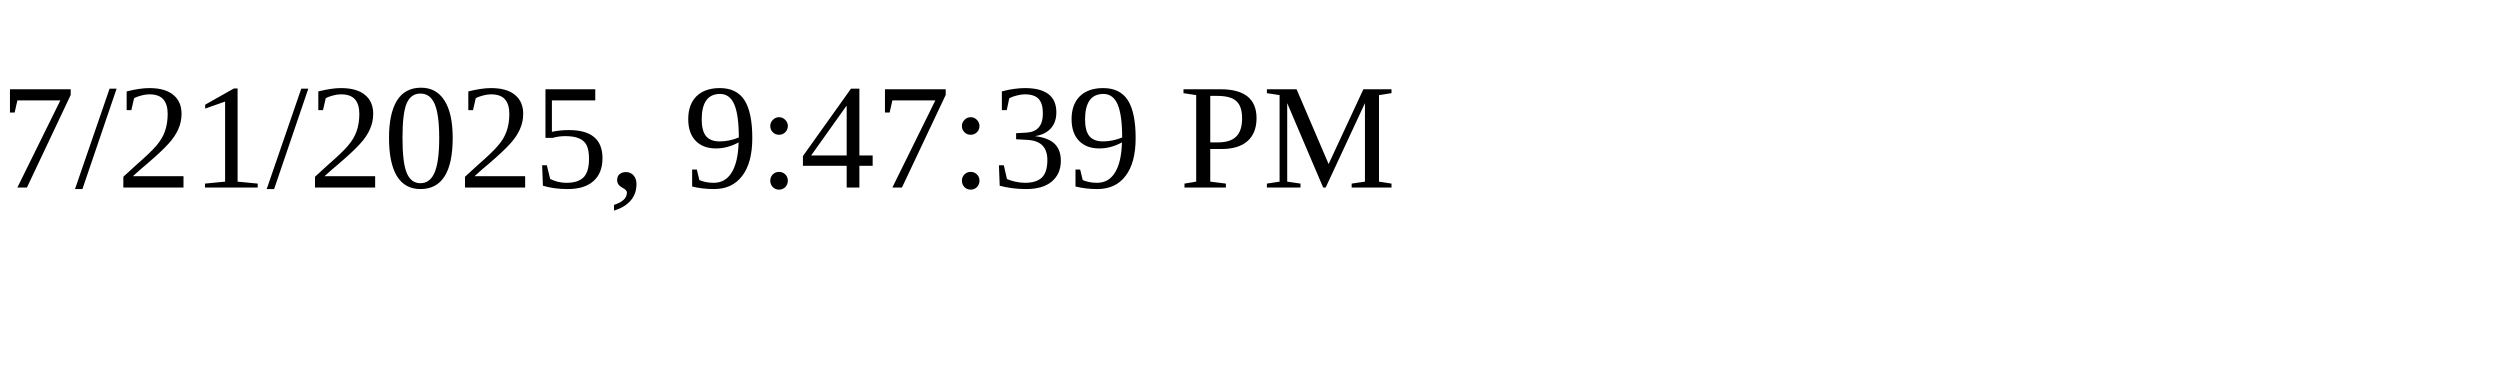
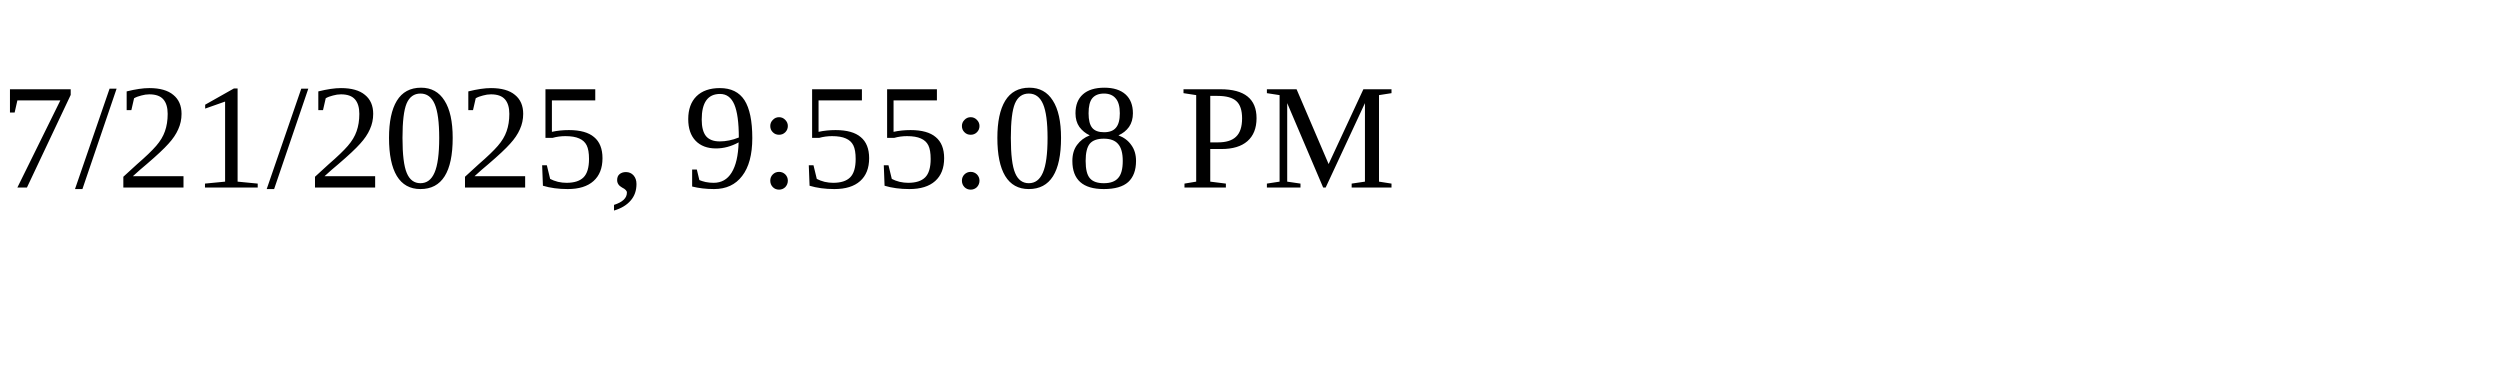
<svg xmlns="http://www.w3.org/2000/svg" height="30" width="200">
-   <text x="0" y="15">7/21/2025, 9:47:39 PM</text>
+   <text x="0" y="15">7/21/2025, 9:55:08 PM</text>
</svg>
